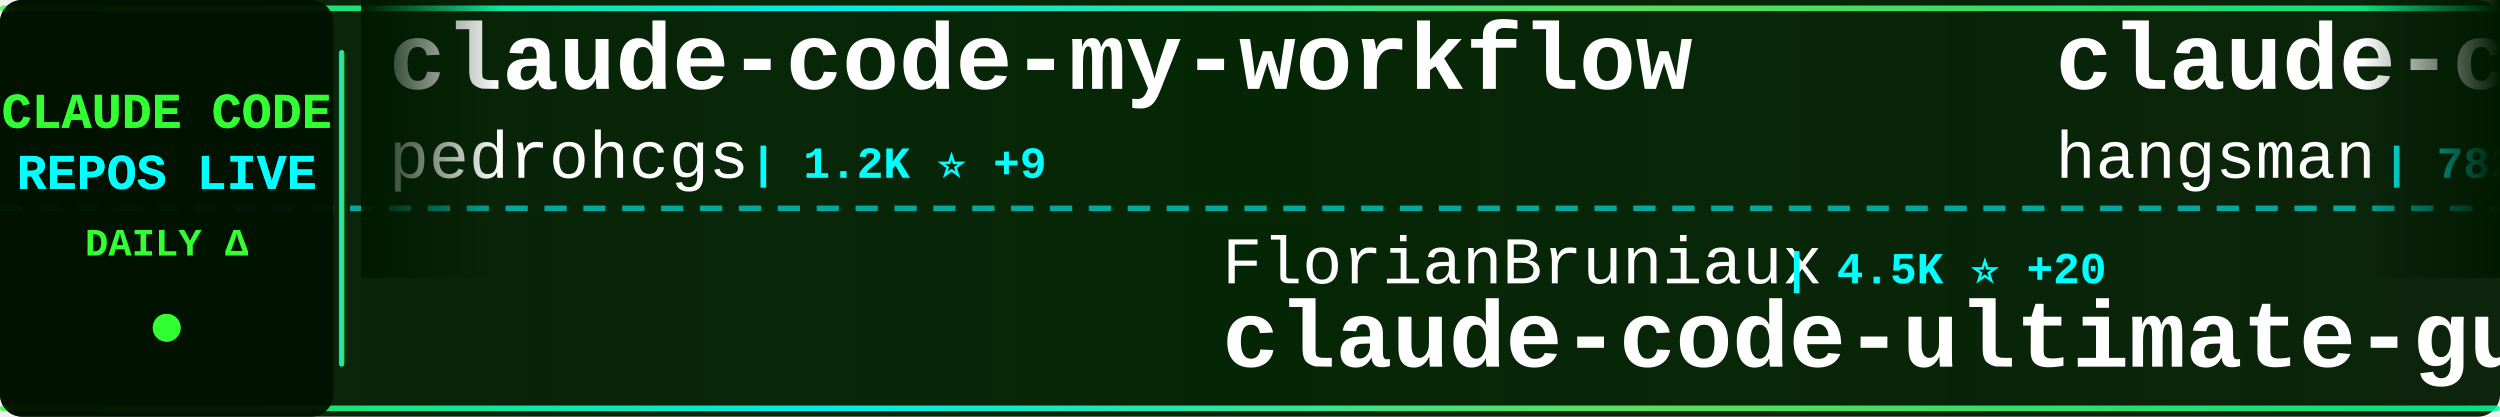
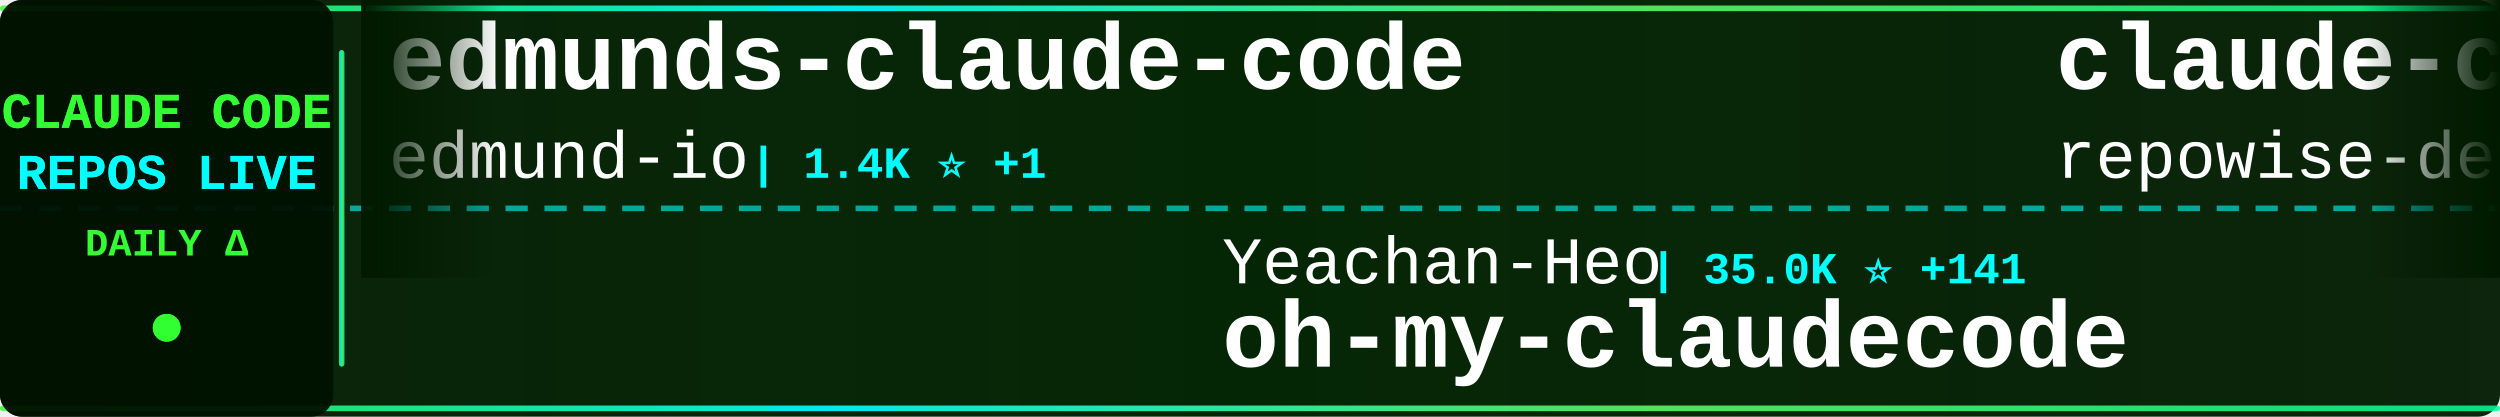
<svg xmlns="http://www.w3.org/2000/svg" width="900" height="150">
  <defs>
    <linearGradient id="tickerBg" x1="0%" y1="0%" x2="100%" y2="0%">
      <stop offset="0%" style="stop-color:#001a00;stop-opacity:0.95" />
      <stop offset="50%" style="stop-color:#002200;stop-opacity:0.98" />
      <stop offset="100%" style="stop-color:#001a00;stop-opacity:0.95" />
    </linearGradient>
    <linearGradient id="borderGrad" x1="0%" y1="0%" x2="100%" y2="0%">
      <stop offset="0%" style="stop-color:#33ff33;stop-opacity:0.85">
        <animate attributeName="stop-opacity" values="0.85;1;0.85" dur="2s" repeatCount="indefinite" />
      </stop>
      <stop offset="33%" style="stop-color:#00ffff;stop-opacity:0.9">
        <animate attributeName="stop-opacity" values="0.9;1;0.9" dur="2.2s" repeatCount="indefinite" />
      </stop>
      <stop offset="66%" style="stop-color:#66ff66;stop-opacity:0.85">
        <animate attributeName="stop-opacity" values="0.85;1;0.85" dur="1.8s" repeatCount="indefinite" />
      </stop>
      <stop offset="100%" style="stop-color:#00ff99;stop-opacity:0.85">
        <animate attributeName="stop-opacity" values="0.85;1;0.85" dur="2s" repeatCount="indefinite" />
      </stop>
    </linearGradient>
    <filter id="textGlow">
      <feGaussianBlur stdDeviation="0.1" result="coloredBlur" />
      <feMerge>
        <feMergeNode in="coloredBlur" />
        <feMergeNode in="SourceGraphic" />
      </feMerge>
    </filter>
    <filter id="metricGlow">
      <feGaussianBlur stdDeviation="0.2" result="coloredBlur" />
      <feMerge>
        <feMergeNode in="coloredBlur" />
        <feMergeNode in="SourceGraphic" />
      </feMerge>
    </filter>
    <linearGradient id="leftFade" x1="0%" y1="0%" x2="100%" y2="0%">
      <stop offset="0%" style="stop-color:#001a00;stop-opacity:1" />
      <stop offset="100%" style="stop-color:#001a00;stop-opacity:0" />
    </linearGradient>
    <linearGradient id="rightFade" x1="0%" y1="0%" x2="100%" y2="0%">
      <stop offset="0%" style="stop-color:#001a00;stop-opacity:0" />
      <stop offset="100%" style="stop-color:#001a00;stop-opacity:1" />
    </linearGradient>
  </defs>
  <rect width="900" height="150" fill="url(#tickerBg)" rx="8" />
  <rect x="0" y="2" width="900" height="2" fill="url(#borderGrad)" rx="1" />
  <rect x="0" y="146" width="900" height="2" fill="url(#borderGrad)" rx="1" />
  <line x1="0" y1="75" x2="900" y2="75" stroke="#00ffff" stroke-width="2" stroke-dasharray="8 6" opacity="0.6" />
  <rect x="0" y="0" width="120" height="150" fill="#001100" opacity="0.95" rx="8" />
  <text x="60" y="46" font-family="'Courier New', monospace" font-size="18" font-weight="bold" fill="#33ff33" text-anchor="middle" filter="url(#textGlow)">
    CLAUDE CODE
  </text>
  <text x="60" y="68" font-family="'Courier New', monospace" font-size="18" font-weight="bold" fill="#00ffff" text-anchor="middle" filter="url(#textGlow)">
    REPOS LIVE
  </text>
  <text x="60" y="92" font-family="'Courier New', monospace" font-size="14" font-weight="bold" fill="#33ff33" text-anchor="middle">
    DAILY Δ
  </text>
  <circle cx="60" cy="118" r="5" fill="#33ff33" filter="url(#metricGlow)">
    <animate attributeName="r" values="4;6;4" dur="1.5s" repeatCount="indefinite" />
    <animate attributeName="opacity" values="0.6;1;0.6" dur="1.5s" repeatCount="indefinite" />
  </circle>
  <rect x="122" y="18" width="2" height="114" fill="url(#borderGrad)" rx="1" />
  <clipPath id="tickerClip">
    <rect x="130" y="0" width="770" height="150" />
  </clipPath>
  <g clip-path="url(#tickerClip)">
    <g id="tickerItems">
      <animateTransform attributeName="transform" attributeType="XML" type="translate" from="0 0" to="-3000 0" dur="54s" repeatCount="indefinite" />
      <g transform="translate(0, 0)">
-         <text x="140" y="32" font-family="'Courier New', monospace" font-size="34" font-weight="bold" fill="#ffffff">claude-code-my-workflow</text>
-         <text x="140" y="64" font-family="'Courier New', monospace" font-size="24" font-weight="normal" fill="#ffffff" opacity="1.0">pedrohcgs</text>
-         <text x="270" y="64" font-family="'Courier New', monospace" font-size="16" font-weight="bold" fill="#00ffff"> | 1.2K ⭐ +9</text>
+         <text x="140" y="32" font-family="'Courier New', monospace" font-size="34" font-weight="bold" fill="#ffffff">edmunds-claude-code</text>
+         <text x="140" y="64" font-family="'Courier New', monospace" font-size="24" font-weight="normal" fill="#ffffff" opacity="1.0">edmund-io</text>
+         <text x="270" y="64" font-family="'Courier New', monospace" font-size="16" font-weight="bold" fill="#00ffff"> | 1.4K ⭐ +1</text>
      </g>
      <g transform="translate(300, 0)">
-         <text x="140" y="102" font-family="'Courier New', monospace" font-size="24" font-weight="normal" fill="#ffffff" opacity="1.0">FlorianBruniaux</text>
-         <text x="342" y="102" font-family="'Courier New', monospace" font-size="16" font-weight="bold" fill="#00ffff"> | 4.5K ⭐ +20</text>
-         <text x="140" y="132" font-family="'Courier New', monospace" font-size="34" font-weight="bold" fill="#ffffff">claude-code-ultimate-gui...</text>
+         <text x="140" y="102" font-family="'Courier New', monospace" font-size="24" font-weight="normal" fill="#ffffff" opacity="1.0">Yeachan-Heo</text>
+         <text x="294" y="102" font-family="'Courier New', monospace" font-size="16" font-weight="bold" fill="#00ffff"> | 35.0K ⭐ +141</text>
+         <text x="140" y="132" font-family="'Courier New', monospace" font-size="34" font-weight="bold" fill="#ffffff">oh-my-claudecode</text>
      </g>
      <g transform="translate(600, 0)">
-         <text x="140" y="32" font-family="'Courier New', monospace" font-size="34" font-weight="bold" fill="#ffffff">claude-code-source</text>
-         <text x="140" y="64" font-family="'Courier New', monospace" font-size="24" font-weight="normal" fill="#ffffff" opacity="1.0">hangsman</text>
-         <text x="258" y="64" font-family="'Courier New', monospace" font-size="16" font-weight="bold" fill="#00ffff"> | 782 ⭐ +2</text>
+         <text x="140" y="32" font-family="'Courier New', monospace" font-size="34" font-weight="bold" fill="#ffffff">claude-code-prompts</text>
+         <text x="140" y="64" font-family="'Courier New', monospace" font-size="24" font-weight="normal" fill="#ffffff" opacity="1.0">repowise-dev</text>
+         <text x="306" y="64" font-family="'Courier New', monospace" font-size="16" font-weight="bold" fill="#00ffff"> | 1.1K ⭐ +1</text>
      </g>
      <g transform="translate(900, 0)">
-         <text x="140" y="102" font-family="'Courier New', monospace" font-size="24" font-weight="normal" fill="#ffffff" opacity="1.0">jeremylongshore</text>
-         <text x="342" y="102" font-family="'Courier New', monospace" font-size="16" font-weight="bold" fill="#00ffff"> | 2.2K ⭐ +4</text>
-         <text x="140" y="132" font-family="'Courier New', monospace" font-size="34" font-weight="bold" fill="#ffffff">claude-code-plugins-plus...</text>
+         <text x="140" y="102" font-family="'Courier New', monospace" font-size="24" font-weight="normal" fill="#ffffff" opacity="1.0">davila7</text>
+         <text x="246" y="102" font-family="'Courier New', monospace" font-size="16" font-weight="bold" fill="#00ffff"> | 27.6K ⭐ +30</text>
+         <text x="140" y="132" font-family="'Courier New', monospace" font-size="34" font-weight="bold" fill="#ffffff">claude-code-templates</text>
      </g>
      <g transform="translate(1200, 0)">
-         <text x="140" y="32" font-family="'Courier New', monospace" font-size="34" font-weight="bold" fill="#ffffff">skills</text>
-         <text x="140" y="64" font-family="'Courier New', monospace" font-size="24" font-weight="normal" fill="#ffffff" opacity="1.0">anthropics</text>
-         <text x="282" y="64" font-family="'Courier New', monospace" font-size="16" font-weight="bold" fill="#00ffff"> | 141.4K ⭐ +648</text>
+         <text x="140" y="32" font-family="'Courier New', monospace" font-size="34" font-weight="bold" fill="#ffffff">claude-code-sourcemap</text>
+         <text x="140" y="64" font-family="'Courier New', monospace" font-size="24" font-weight="normal" fill="#ffffff" opacity="1.0">Hyper66666</text>
+         <text x="282" y="64" font-family="'Courier New', monospace" font-size="16" font-weight="bold" fill="#00ffff"> | 215 ⭐</text>
      </g>
      <g transform="translate(1500, 0)">
-         <text x="140" y="102" font-family="'Courier New', monospace" font-size="24" font-weight="normal" fill="#ffffff" opacity="1.0">RichardAtCT</text>
-         <text x="294" y="102" font-family="'Courier New', monospace" font-size="16" font-weight="bold" fill="#00ffff"> | 2.6K ⭐</text>
-         <text x="140" y="132" font-family="'Courier New', monospace" font-size="34" font-weight="bold" fill="#ffffff">claude-code-telegram</text>
+         <text x="140" y="102" font-family="'Courier New', monospace" font-size="24" font-weight="normal" fill="#ffffff" opacity="1.0">AICoderTudou</text>
+         <text x="306" y="102" font-family="'Courier New', monospace" font-size="16" font-weight="bold" fill="#00ffff"> | 501 ⭐</text>
+         <text x="140" y="132" font-family="'Courier New', monospace" font-size="34" font-weight="bold" fill="#ffffff">claude-code-tudou</text>
      </g>
      <g transform="translate(1800, 0)">
-         <text x="140" y="32" font-family="'Courier New', monospace" font-size="34" font-weight="bold" fill="#ffffff">nanoclaw</text>
-         <text x="140" y="64" font-family="'Courier New', monospace" font-size="24" font-weight="normal" fill="#ffffff" opacity="1.0">nanocoai</text>
-         <text x="258" y="64" font-family="'Courier New', monospace" font-size="16" font-weight="bold" fill="#00ffff"> | 29.4K ⭐ +46</text>
+         <text x="140" y="32" font-family="'Courier New', monospace" font-size="34" font-weight="bold" fill="#ffffff">claude-code-from-source</text>
+         <text x="140" y="64" font-family="'Courier New', monospace" font-size="24" font-weight="normal" fill="#ffffff" opacity="1.0">alejandrobalderas</text>
+         <text x="366" y="64" font-family="'Courier New', monospace" font-size="16" font-weight="bold" fill="#00ffff"> | 2.1K ⭐ +8</text>
      </g>
      <g transform="translate(2100, 0)">
-         <text x="140" y="102" font-family="'Courier New', monospace" font-size="24" font-weight="normal" fill="#ffffff" opacity="1.0">JrCx7scC</text>
-         <text x="258" y="102" font-family="'Courier New', monospace" font-size="16" font-weight="bold" fill="#00ffff"> | 369 ⭐ +1</text>
-         <text x="140" y="132" font-family="'Courier New', monospace" font-size="34" font-weight="bold" fill="#ffffff">claude-code-source</text>
+         <text x="140" y="102" font-family="'Courier New', monospace" font-size="24" font-weight="normal" fill="#ffffff" opacity="1.0">wshobson</text>
+         <text x="258" y="102" font-family="'Courier New', monospace" font-size="16" font-weight="bold" fill="#00ffff"> | 36.0K ⭐ +61</text>
+         <text x="140" y="132" font-family="'Courier New', monospace" font-size="34" font-weight="bold" fill="#ffffff">agents</text>
      </g>
      <g transform="translate(2400, 0)">
-         <text x="140" y="32" font-family="'Courier New', monospace" font-size="34" font-weight="bold" fill="#ffffff">claude-code-hooks-master...</text>
-         <text x="140" y="64" font-family="'Courier New', monospace" font-size="24" font-weight="normal" fill="#ffffff" opacity="1.0">disler</text>
-         <text x="234" y="64" font-family="'Courier New', monospace" font-size="16" font-weight="bold" fill="#00ffff"> | 3.7K ⭐ +5</text>
+         <text x="140" y="32" font-family="'Courier New', monospace" font-size="34" font-weight="bold" fill="#ffffff">my-claude-code-setup</text>
+         <text x="140" y="64" font-family="'Courier New', monospace" font-size="24" font-weight="normal" fill="#ffffff" opacity="1.0">centminmod</text>
+         <text x="282" y="64" font-family="'Courier New', monospace" font-size="16" font-weight="bold" fill="#00ffff"> | 2.4K ⭐ +6</text>
      </g>
      <g transform="translate(2700, 0)">
-         <text x="140" y="102" font-family="'Courier New', monospace" font-size="24" font-weight="normal" fill="#ffffff" opacity="1.0">zebbern</text>
-         <text x="246" y="102" font-family="'Courier New', monospace" font-size="16" font-weight="bold" fill="#00ffff"> | 4.2K ⭐ +12</text>
-         <text x="140" y="132" font-family="'Courier New', monospace" font-size="34" font-weight="bold" fill="#ffffff">claude-code-guide</text>
+         <text x="140" y="102" font-family="'Courier New', monospace" font-size="24" font-weight="normal" fill="#ffffff" opacity="1.0">Pimzino</text>
+         <text x="246" y="102" font-family="'Courier New', monospace" font-size="16" font-weight="bold" fill="#00ffff"> | 3.7K ⭐ +2</text>
+         <text x="140" y="132" font-family="'Courier New', monospace" font-size="34" font-weight="bold" fill="#ffffff">claude-code-spec-workflo...</text>
      </g>
      <g transform="translate(3000, 0)">
-         <text x="140" y="32" font-family="'Courier New', monospace" font-size="34" font-weight="bold" fill="#ffffff">claude-code-my-workflow</text>
-         <text x="140" y="64" font-family="'Courier New', monospace" font-size="24" font-weight="normal" fill="#ffffff" opacity="1.0">pedrohcgs</text>
-         <text x="270" y="64" font-family="'Courier New', monospace" font-size="16" font-weight="bold" fill="#00ffff"> | 1.2K ⭐ +9</text>
+         <text x="140" y="32" font-family="'Courier New', monospace" font-size="34" font-weight="bold" fill="#ffffff">edmunds-claude-code</text>
+         <text x="140" y="64" font-family="'Courier New', monospace" font-size="24" font-weight="normal" fill="#ffffff" opacity="1.0">edmund-io</text>
+         <text x="270" y="64" font-family="'Courier New', monospace" font-size="16" font-weight="bold" fill="#00ffff"> | 1.4K ⭐ +1</text>
      </g>
      <g transform="translate(3300, 0)">
-         <text x="140" y="102" font-family="'Courier New', monospace" font-size="24" font-weight="normal" fill="#ffffff" opacity="1.0">FlorianBruniaux</text>
-         <text x="342" y="102" font-family="'Courier New', monospace" font-size="16" font-weight="bold" fill="#00ffff"> | 4.5K ⭐ +20</text>
-         <text x="140" y="132" font-family="'Courier New', monospace" font-size="34" font-weight="bold" fill="#ffffff">claude-code-ultimate-gui...</text>
+         <text x="140" y="102" font-family="'Courier New', monospace" font-size="24" font-weight="normal" fill="#ffffff" opacity="1.0">Yeachan-Heo</text>
+         <text x="294" y="102" font-family="'Courier New', monospace" font-size="16" font-weight="bold" fill="#00ffff"> | 35.0K ⭐ +141</text>
+         <text x="140" y="132" font-family="'Courier New', monospace" font-size="34" font-weight="bold" fill="#ffffff">oh-my-claudecode</text>
      </g>
      <g transform="translate(3600, 0)">
-         <text x="140" y="32" font-family="'Courier New', monospace" font-size="34" font-weight="bold" fill="#ffffff">claude-code-source</text>
-         <text x="140" y="64" font-family="'Courier New', monospace" font-size="24" font-weight="normal" fill="#ffffff" opacity="1.0">hangsman</text>
-         <text x="258" y="64" font-family="'Courier New', monospace" font-size="16" font-weight="bold" fill="#00ffff"> | 782 ⭐ +2</text>
+         <text x="140" y="32" font-family="'Courier New', monospace" font-size="34" font-weight="bold" fill="#ffffff">claude-code-prompts</text>
+         <text x="140" y="64" font-family="'Courier New', monospace" font-size="24" font-weight="normal" fill="#ffffff" opacity="1.0">repowise-dev</text>
+         <text x="306" y="64" font-family="'Courier New', monospace" font-size="16" font-weight="bold" fill="#00ffff"> | 1.1K ⭐ +1</text>
      </g>
      <g transform="translate(3900, 0)">
-         <text x="140" y="102" font-family="'Courier New', monospace" font-size="24" font-weight="normal" fill="#ffffff" opacity="1.0">jeremylongshore</text>
-         <text x="342" y="102" font-family="'Courier New', monospace" font-size="16" font-weight="bold" fill="#00ffff"> | 2.2K ⭐ +4</text>
-         <text x="140" y="132" font-family="'Courier New', monospace" font-size="34" font-weight="bold" fill="#ffffff">claude-code-plugins-plus...</text>
+         <text x="140" y="102" font-family="'Courier New', monospace" font-size="24" font-weight="normal" fill="#ffffff" opacity="1.0">davila7</text>
+         <text x="246" y="102" font-family="'Courier New', monospace" font-size="16" font-weight="bold" fill="#00ffff"> | 27.6K ⭐ +30</text>
+         <text x="140" y="132" font-family="'Courier New', monospace" font-size="34" font-weight="bold" fill="#ffffff">claude-code-templates</text>
      </g>
    </g>
  </g>
  <rect x="130" y="0" width="50" height="100" fill="url(#leftFade)" />
  <rect x="850" y="0" width="50" height="100" fill="url(#rightFade)" />
</svg>
